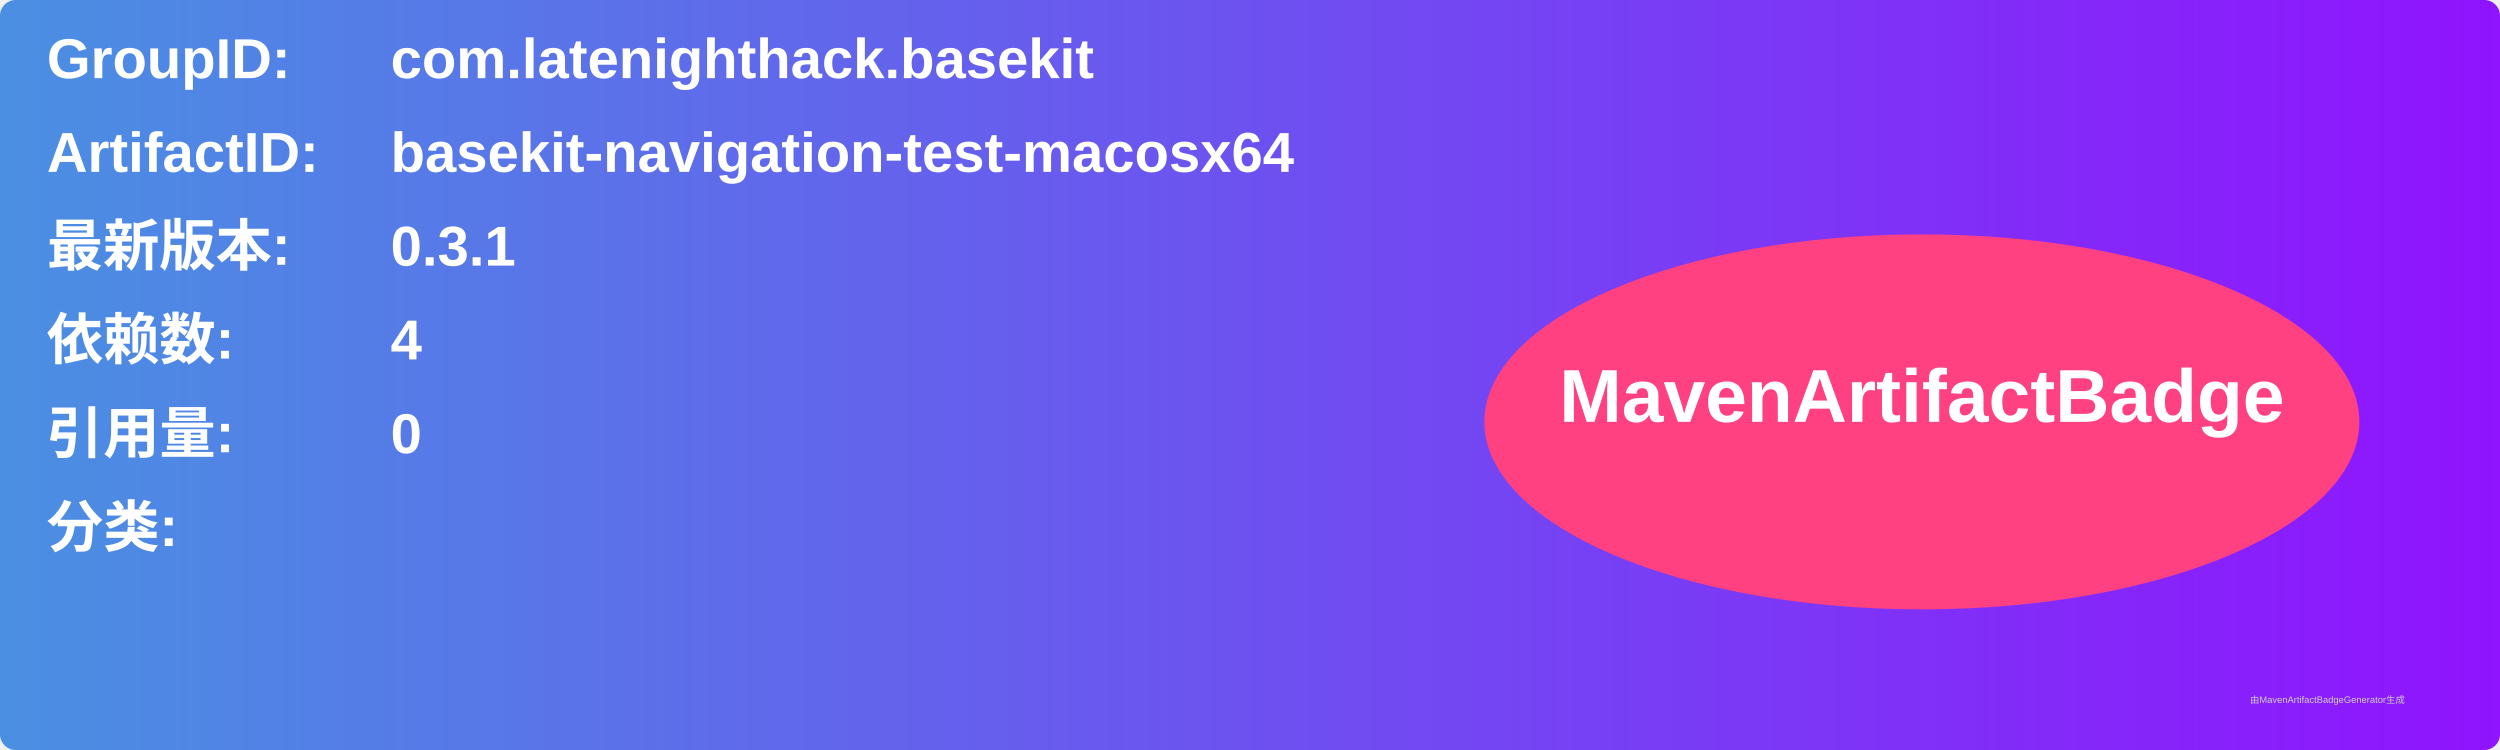
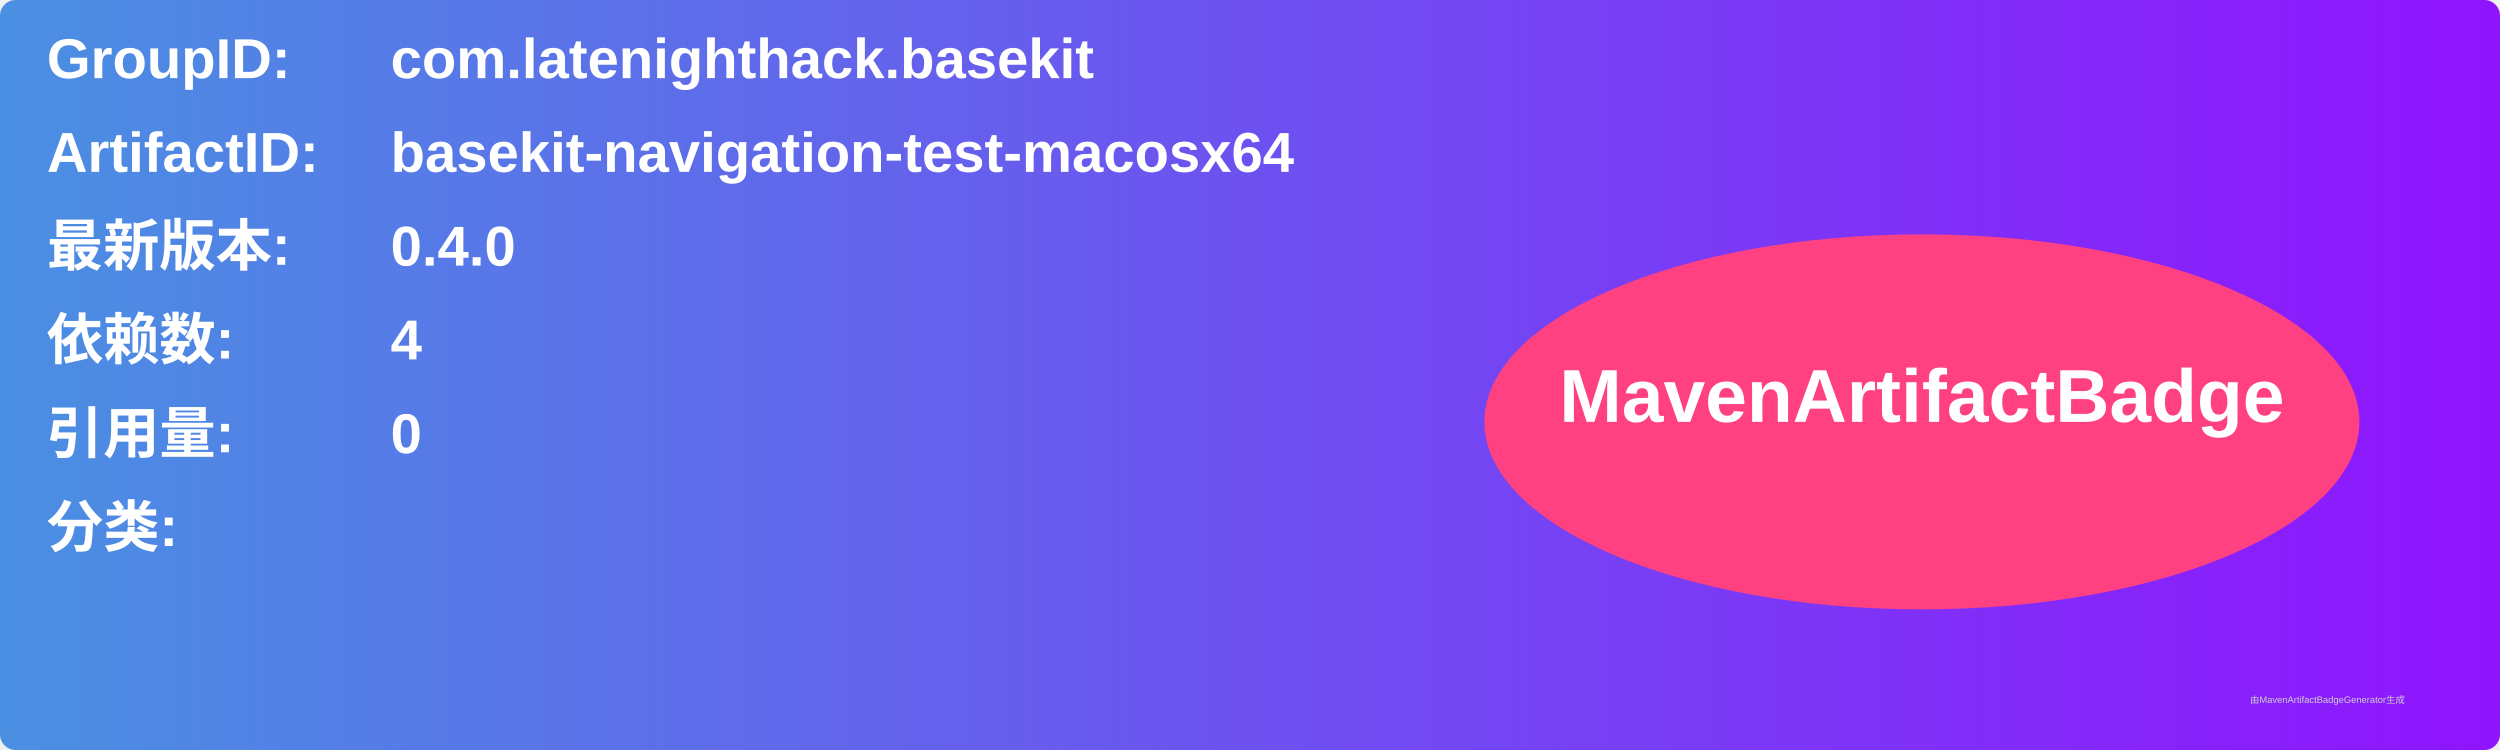
<svg xmlns="http://www.w3.org/2000/svg" width="800" height="240" viewBox="0 0 800 240">
  <linearGradient id="grad" x1="0%" y1="0%" x2="100%" y2="0%">
    <stop offset="0%" stop-color="#4a90e2" />
    <stop offset="100%" stop-color="#9013fe" />
  </linearGradient>
  <rect width="100%" height="100%" rx="5" ry="5" fill="url(#grad)" />
  <g transform="translate(15, 15)">
    <text x="0" y="10" font-family="Arial" font-size="18" fill="white" font-weight="bold" width="260">GroupID:</text>
    <text x="110" y="10" font-family="Arial" font-size="18" fill="white" font-weight="bold" width="460">com.latenighthack.basekit</text>
    <text x="0" y="40" font-family="Arial" font-size="18" fill="white" font-weight="bold" width="260">ArtifactID:</text>
    <text x="110" y="40" font-family="Arial" font-size="18" fill="white" font-weight="bold" width="460">basekit-navigation-test-macosx64</text>
    <text x="0" y="70" font-family="Arial" font-size="18" fill="white" font-weight="bold">最新版本:</text>
    <text x="110" y="70" font-family="Arial" font-size="18" fill="white" font-weight="bold">
-       <tspan font-weight="bold">0.3.1</tspan>
+       <tspan font-weight="bold">0.4.0</tspan>
    </text>
    <text x="0" y="100" font-family="Arial" font-size="18" fill="white" font-weight="bold">依赖数: </text>
    <text x="110" y="100" font-family="Arial" font-size="18" fill="white">
      <tspan font-weight="bold">4</tspan>
    </text>
    <text x="0" y="130" font-family="Arial" font-size="18" fill="white" font-weight="bold">引用量: </text>
    <text x="110" y="130" font-family="Arial" font-size="18" fill="white">
      <tspan font-weight="bold">0</tspan>
    </text>
    <text x="0" y="160" font-family="Arial" font-size="18" fill="white" font-weight="bold">分类:</text>
    <text x="10" y="190" font-family="Arial" font-size="10" fill="white">
      <tspan font-weight="bold" />
    </text>
    <ellipse cx="600" cy="120" rx="140" ry="60" fill="#ff4081" />
    <text x="600" y="120" text-anchor="middle" font-family="Arial" font-size="24" fill="white" font-weight="bold">MavenArtifactBadge</text>
  </g>
  <text x="720" y="225" font-family="Arial" font-size="3" fill="#d0d0d0">由MavenArtifactBadgeGenerator生成</text>
</svg>
